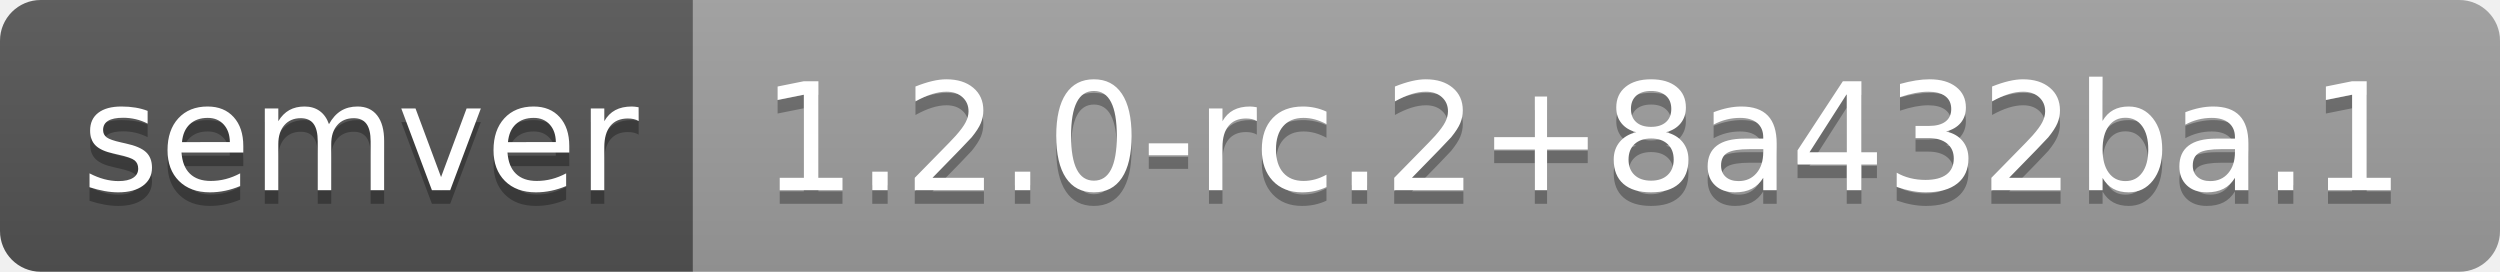
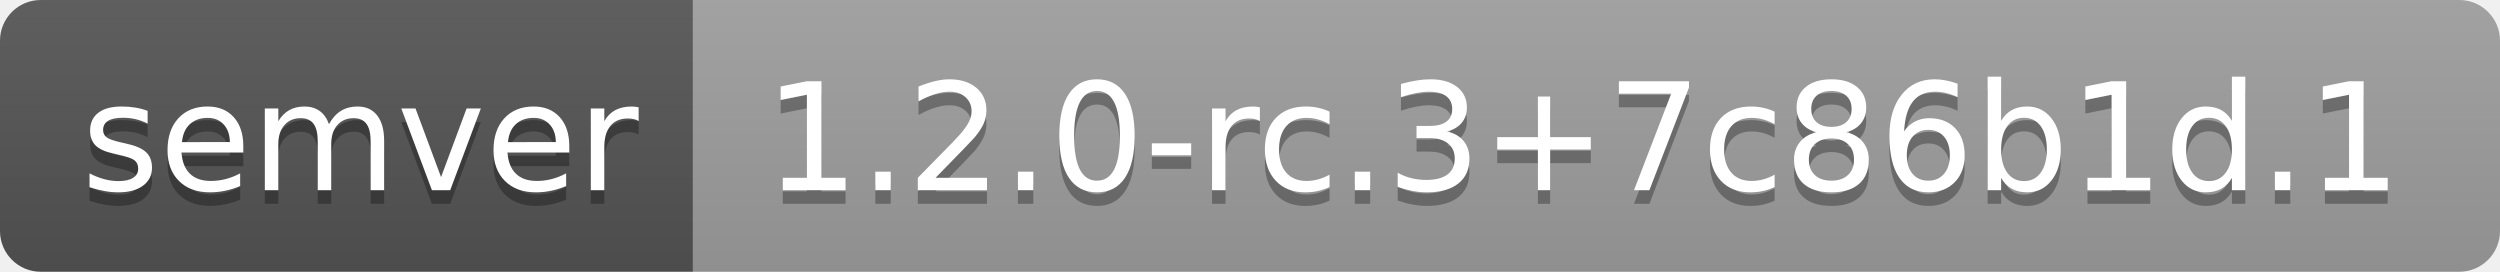
- <svg xmlns="http://www.w3.org/2000/svg" width="184" height="20" role="img" aria-label="semver: 1.2.0-rc.2+8a432ba.1">
+ <svg xmlns="http://www.w3.org/2000/svg" width="184" height="20" role="img" aria-label="semver: 1.2.0-rc.3+7c86b1d.1">
  <linearGradient id="s" x2="0" y2="100%">
    <stop offset="0" stop-color="#bbb" stop-opacity=".1" />
    <stop offset="1" stop-opacity=".1" />
  </linearGradient>
  <clipPath id="r">
    <rect width="184" height="20" rx="3" fill="#fff" />
  </clipPath>
  <g clip-path="url(#r)">
    <rect width="51" height="20" fill="#555" />
    <rect x="51" width="133" height="20" fill="#9f9f9f" />
    <rect width="184" height="20" fill="url(#s)" />
  </g>
  <g fill="#fff" text-anchor="middle" font-family="Verdana,Geneva,DejaVu Sans,sans-serif" text-rendering="geometricPrecision" font-size="110">
    <text aria-hidden="true" x="265" y="150" fill="#010101" fill-opacity=".3" transform="scale(.1)" textLength="410">semver</text>
    <text x="265" y="140" transform="scale(.1)" fill="#fff" textLength="410">semver</text>
-     <text aria-hidden="true" x="1165" y="150" fill="#010101" fill-opacity=".3" transform="scale(.1)" textLength="1230">1.2.0-rc.2+8a432ba.1</text>
-     <text x="1165" y="140" transform="scale(.1)" fill="#fff" textLength="1230">1.2.0-rc.2+8a432ba.1</text>
+     <text aria-hidden="true" x="1165" y="150" fill="#010101" fill-opacity=".3" transform="scale(.1)" textLength="1230">1.2.0-rc.3+7c86b1d.1</text>
+     <text x="1165" y="140" transform="scale(.1)" fill="#fff" textLength="1230">1.2.0-rc.3+7c86b1d.1</text>
  </g>
</svg>
